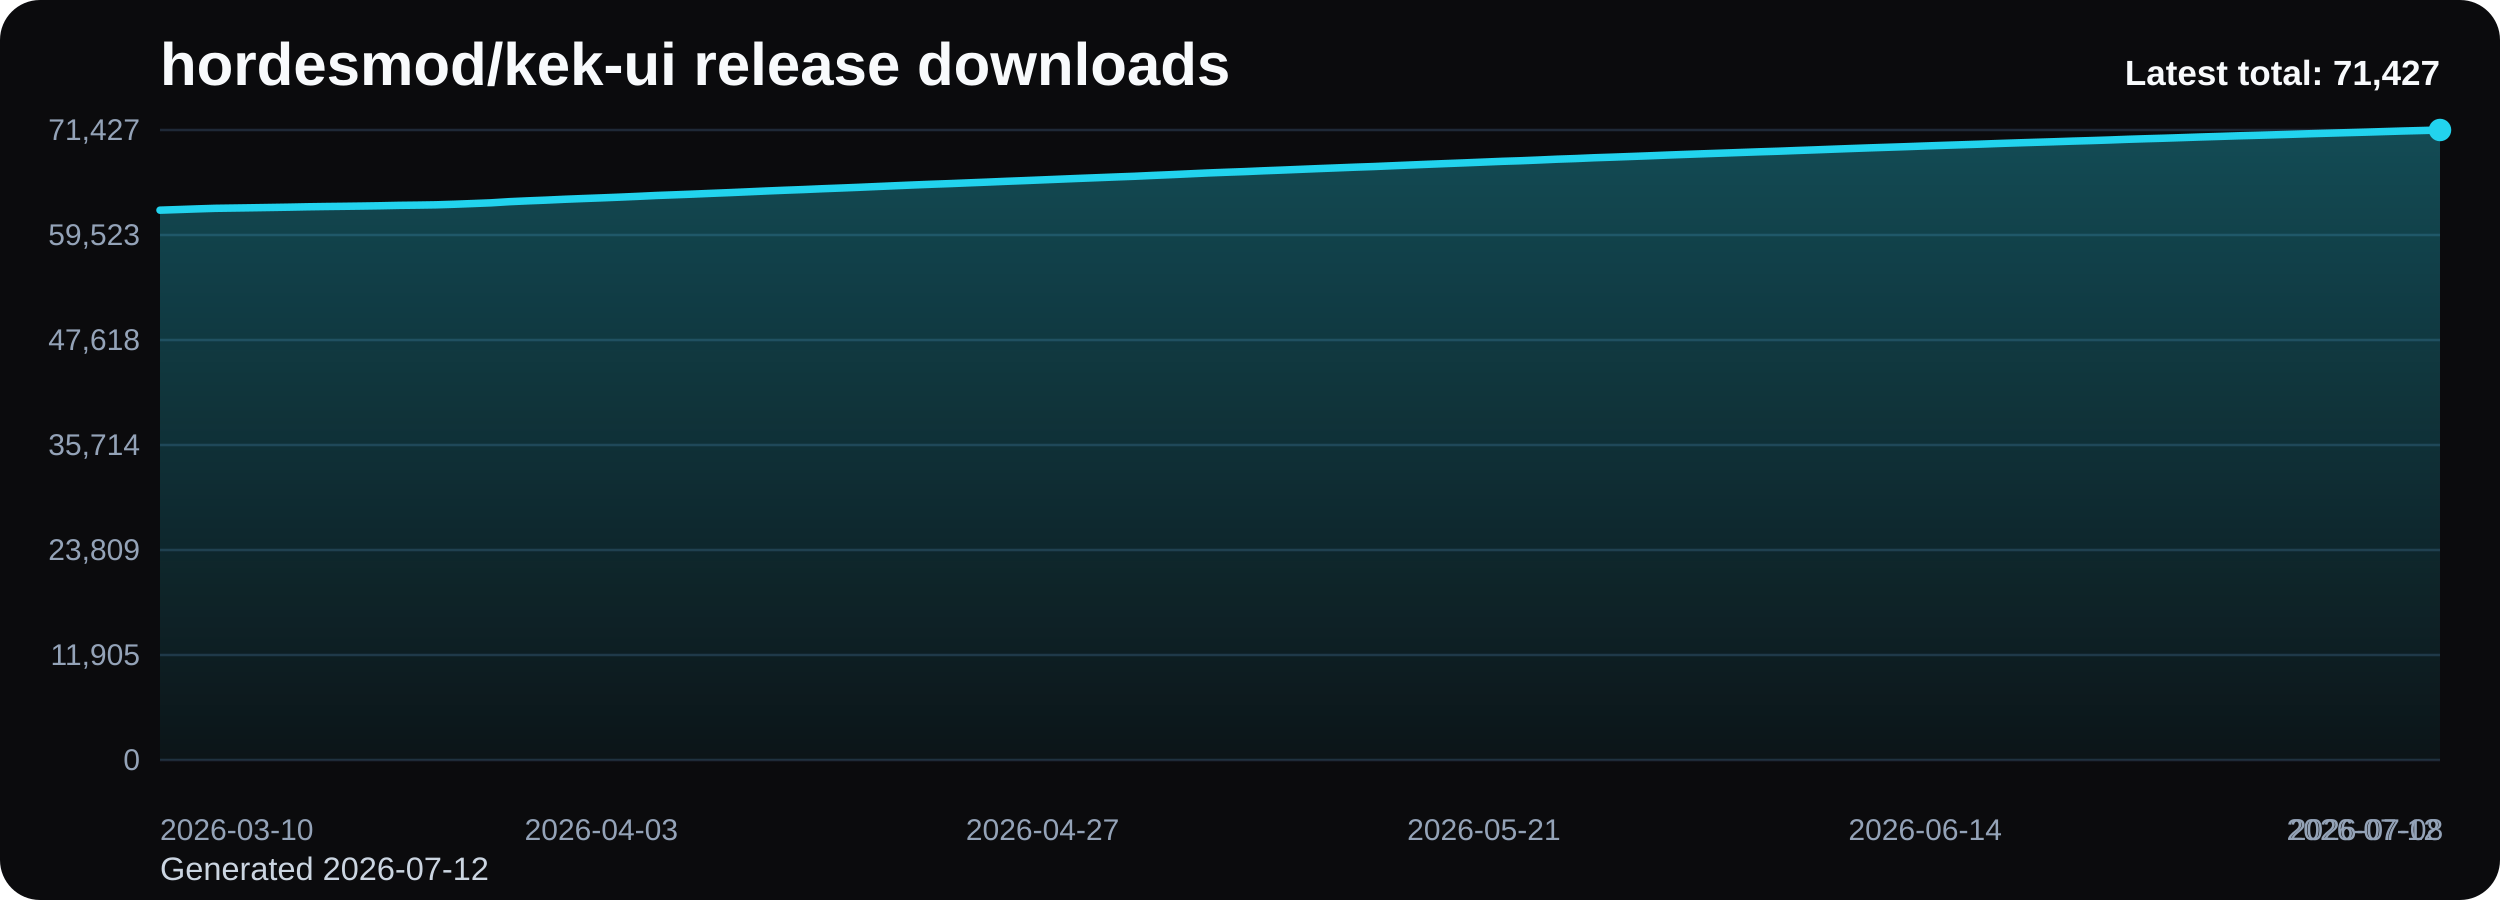
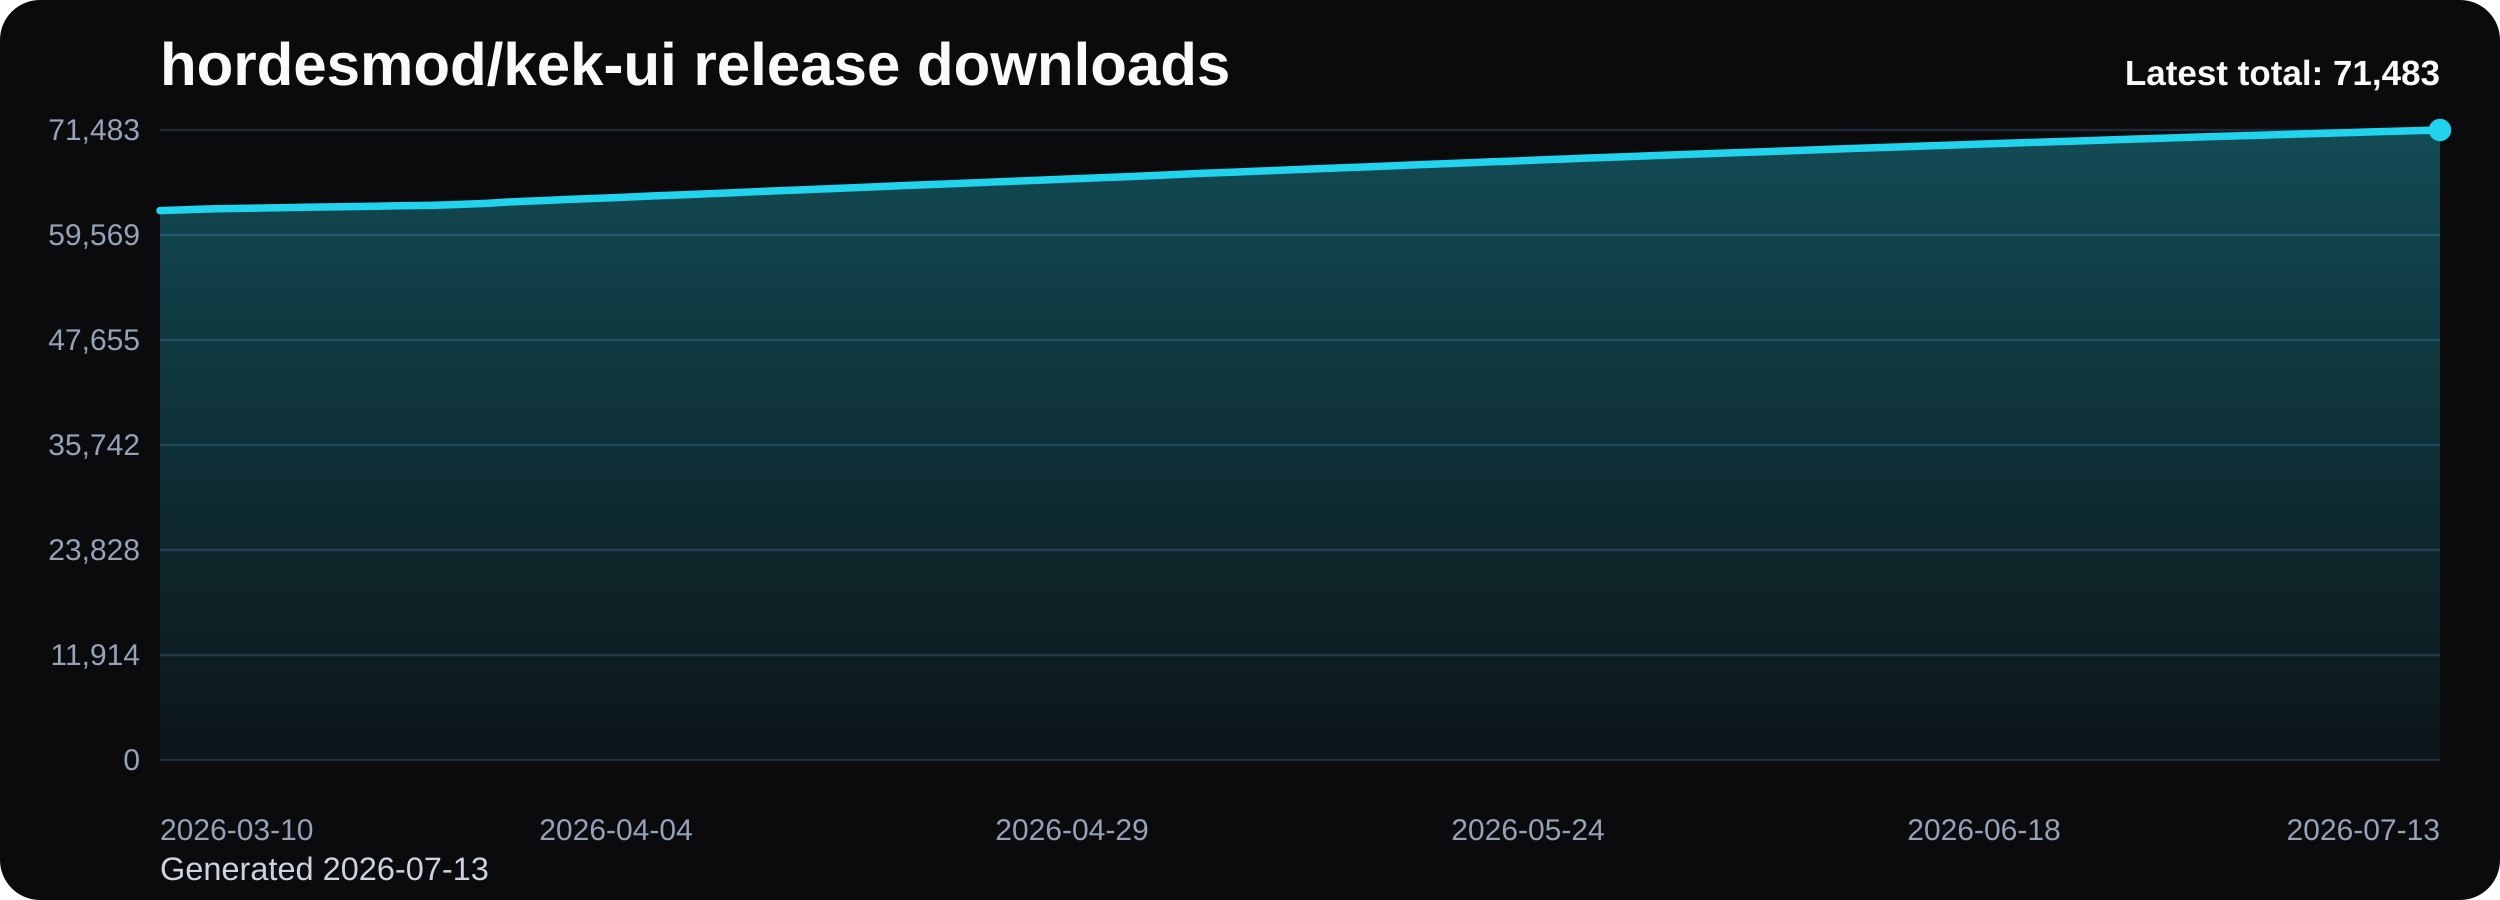
<svg xmlns="http://www.w3.org/2000/svg" viewBox="0 0 1000 360" role="img" aria-label="hordesmod/kek-ui release downloads chart">
  <defs>
    <linearGradient id="fill-total-trend-black" x1="0" y1="0" x2="0" y2="1">
      <stop offset="0%" stop-color="#22d3ee" stop-opacity="0.32" />
      <stop offset="100%" stop-color="#22d3ee" stop-opacity="0.05" />
    </linearGradient>
    <style>
      .bg { fill: #0b0b0d; }
      .title { font: 700 24px Arial, sans-serif; fill: #f8fafc; }
      .sub { font: 400 13px Arial, sans-serif; fill: #cbd5e1; }
      .grid { stroke: #1f2937; stroke-width: 1; }
      .axis { font: 400 12px Arial, sans-serif; fill: #94a3b8; }
      .line { fill: none; stroke: #22d3ee; stroke-width: 3; stroke-linecap: round; stroke-linejoin: round; }
      .dot { fill: #22d3ee; }
      .value { font: 600 11px Arial, sans-serif; fill: #cbd5e1; }
      .latest { font: 700 14px Arial, sans-serif; fill: #f8fafc; }
    </style>
  </defs>
  <rect class="bg" x="0" y="0" width="1000" height="360" rx="16" />
  <text class="title" x="64" y="34">hordesmod/kek-ui release downloads</text>
-   <text class="sub" x="64" y="352">Generated 2026-07-12</text>
+   <text class="sub" x="64" y="352">Generated 2026-07-13</text>
  <line x1="64" y1="52.00" x2="976" y2="52.00" class="grid" />
-   <text x="56" y="56.00" text-anchor="end" class="axis">71,427</text>
+   <text x="56" y="56.00" text-anchor="end" class="axis">71,483</text>
  <line x1="64" y1="94.00" x2="976" y2="94.00" class="grid" />
-   <text x="56" y="98.00" text-anchor="end" class="axis">59,523</text>
+   <text x="56" y="98.00" text-anchor="end" class="axis">59,569</text>
  <line x1="64" y1="136.00" x2="976" y2="136.00" class="grid" />
-   <text x="56" y="140.00" text-anchor="end" class="axis">47,618</text>
+   <text x="56" y="140.00" text-anchor="end" class="axis">47,655</text>
  <line x1="64" y1="178.00" x2="976" y2="178.00" class="grid" />
-   <text x="56" y="182.00" text-anchor="end" class="axis">35,714</text>
+   <text x="56" y="182.00" text-anchor="end" class="axis">35,742</text>
  <line x1="64" y1="220.00" x2="976" y2="220.00" class="grid" />
-   <text x="56" y="224.00" text-anchor="end" class="axis">23,809</text>
+   <text x="56" y="224.00" text-anchor="end" class="axis">23,828</text>
  <line x1="64" y1="262.00" x2="976" y2="262.00" class="grid" />
-   <text x="56" y="266.00" text-anchor="end" class="axis">11,905</text>
+   <text x="56" y="266.00" text-anchor="end" class="axis">11,914</text>
  <line x1="64" y1="304.00" x2="976" y2="304.00" class="grid" />
  <text x="56" y="308.00" text-anchor="end" class="axis">0</text>
-   <path d="M 64.00 304 L 64.00 84.07 L 71.35 83.82 L 78.71 83.56 L 86.06 83.33 L 93.42 83.22 L 100.77 83.11 L 108.13 82.99 L 115.48 82.87 L 122.84 82.72 L 130.19 82.61 L 137.55 82.52 L 144.90 82.42 L 152.26 82.30 L 159.61 82.14 L 166.97 82.05 L 174.32 81.93 L 181.68 81.70 L 189.03 81.42 L 196.39 81.13 L 203.74 80.67 L 211.10 80.34 L 218.45 80.05 L 225.81 79.71 L 233.16 79.42 L 240.52 79.15 L 247.87 78.86 L 255.23 78.54 L 262.58 78.19 L 269.94 77.92 L 277.29 77.64 L 284.65 77.33 L 292.00 77.04 L 299.35 76.72 L 306.71 76.39 L 314.06 76.09 L 321.42 75.82 L 328.77 75.50 L 336.13 75.22 L 343.48 74.93 L 350.84 74.61 L 358.19 74.29 L 365.55 73.98 L 372.90 73.69 L 380.26 73.43 L 387.61 73.13 L 394.97 72.84 L 402.32 72.53 L 409.68 72.25 L 417.03 71.95 L 424.39 71.65 L 431.74 71.35 L 439.10 71.07 L 446.45 70.78 L 453.81 70.51 L 461.16 70.17 L 468.52 69.86 L 475.87 69.52 L 483.23 69.18 L 490.58 68.90 L 497.94 68.64 L 505.29 68.32 L 512.65 68.04 L 520.00 67.74 L 527.35 67.44 L 534.71 67.16 L 542.06 66.87 L 549.42 66.62 L 556.77 66.31 L 564.13 66.00 L 571.48 65.70 L 578.84 65.41 L 586.19 65.13 L 593.55 64.83 L 600.90 64.53 L 608.26 64.30 L 615.61 64.00 L 622.97 63.67 L 630.32 63.42 L 637.68 63.10 L 645.03 62.86 L 652.39 62.59 L 659.74 62.32 L 667.10 62.02 L 674.45 61.75 L 681.81 61.49 L 689.16 61.24 L 696.52 60.98 L 703.87 60.72 L 711.23 60.49 L 718.58 60.21 L 725.94 59.95 L 733.29 59.67 L 740.65 59.40 L 748.00 59.14 L 755.35 58.90 L 762.71 58.66 L 770.06 58.39 L 777.42 58.14 L 784.77 57.90 L 792.13 57.66 L 799.48 57.39 L 806.84 57.15 L 814.19 56.92 L 821.55 56.70 L 828.90 56.45 L 836.26 56.24 L 843.61 56.00 L 850.97 55.72 L 858.32 55.49 L 865.68 55.28 L 873.03 55.04 L 880.39 54.79 L 887.74 54.57 L 895.10 54.33 L 902.45 54.13 L 909.81 53.92 L 917.16 53.70 L 924.52 53.47 L 931.87 53.26 L 939.23 53.05 L 946.58 52.85 L 953.94 52.62 L 961.29 52.40 L 968.65 52.21 L 976.00 52.00 L 976.00 304 Z" fill="url(#fill-total-trend-black)" />
-   <polyline class="line" points="64.00,84.07 71.35,83.82 78.71,83.56 86.06,83.33 93.42,83.22 100.77,83.11 108.13,82.99 115.48,82.87 122.84,82.72 130.19,82.61 137.55,82.52 144.90,82.42 152.26,82.30 159.61,82.14 166.97,82.05 174.32,81.93 181.68,81.70 189.03,81.42 196.39,81.13 203.74,80.67 211.10,80.34 218.45,80.05 225.81,79.71 233.16,79.42 240.52,79.15 247.87,78.86 255.23,78.54 262.58,78.19 269.94,77.92 277.29,77.64 284.65,77.33 292.00,77.04 299.35,76.72 306.71,76.39 314.06,76.09 321.42,75.82 328.77,75.50 336.13,75.22 343.48,74.93 350.84,74.61 358.19,74.29 365.55,73.98 372.90,73.69 380.26,73.43 387.61,73.13 394.97,72.84 402.32,72.53 409.68,72.25 417.03,71.95 424.39,71.65 431.74,71.35 439.10,71.07 446.45,70.78 453.81,70.51 461.16,70.17 468.52,69.86 475.87,69.52 483.23,69.18 490.58,68.90 497.94,68.64 505.29,68.32 512.65,68.04 520.00,67.74 527.35,67.44 534.71,67.16 542.06,66.87 549.42,66.62 556.77,66.31 564.13,66.00 571.48,65.70 578.84,65.41 586.19,65.13 593.55,64.83 600.90,64.53 608.26,64.30 615.61,64.00 622.97,63.67 630.32,63.42 637.68,63.10 645.03,62.86 652.39,62.59 659.74,62.32 667.10,62.02 674.45,61.75 681.81,61.49 689.16,61.24 696.52,60.98 703.87,60.72 711.23,60.49 718.58,60.21 725.94,59.95 733.29,59.67 740.65,59.40 748.00,59.14 755.35,58.90 762.71,58.66 770.06,58.39 777.42,58.14 784.77,57.90 792.13,57.66 799.48,57.39 806.84,57.15 814.19,56.92 821.55,56.70 828.90,56.45 836.26,56.24 843.61,56.00 850.97,55.72 858.32,55.49 865.68,55.28 873.03,55.04 880.39,54.79 887.74,54.57 895.10,54.33 902.45,54.13 909.81,53.92 917.16,53.70 924.52,53.47 931.87,53.26 939.23,53.05 946.58,52.85 953.94,52.62 961.29,52.40 968.65,52.21 976.00,52.00" />
+   <path d="M 64.00 304 L 64.00 84.24 L 71.30 84.00 L 78.59 83.73 L 85.89 83.51 L 93.18 83.39 L 100.48 83.28 L 107.78 83.16 L 115.07 83.04 L 122.37 82.89 L 129.66 82.79 L 136.96 82.69 L 144.26 82.59 L 151.55 82.47 L 158.85 82.31 L 166.14 82.22 L 173.44 82.11 L 180.74 81.88 L 188.03 81.60 L 195.33 81.31 L 202.62 80.84 L 209.92 80.51 L 217.22 80.23 L 224.51 79.88 L 231.81 79.59 L 239.10 79.33 L 246.40 79.04 L 253.70 78.71 L 260.99 78.37 L 268.29 78.09 L 275.58 77.82 L 282.88 77.51 L 290.18 77.22 L 297.47 76.90 L 304.77 76.57 L 312.06 76.27 L 319.36 76.00 L 326.66 75.68 L 333.95 75.40 L 341.25 75.10 L 348.54 74.79 L 355.84 74.47 L 363.14 74.16 L 370.43 73.87 L 377.73 73.61 L 385.02 73.31 L 392.32 73.02 L 399.62 72.71 L 406.91 72.43 L 414.21 72.13 L 421.50 71.84 L 428.80 71.53 L 436.10 71.26 L 443.39 70.96 L 450.69 70.69 L 457.98 70.36 L 465.28 70.04 L 472.58 69.70 L 479.87 69.36 L 487.17 69.09 L 494.46 68.83 L 501.76 68.51 L 509.06 68.23 L 516.35 67.93 L 523.65 67.62 L 530.94 67.35 L 538.24 67.06 L 545.54 66.81 L 552.83 66.50 L 560.13 66.19 L 567.42 65.88 L 574.72 65.60 L 582.02 65.32 L 589.31 65.02 L 596.61 64.72 L 603.90 64.49 L 611.20 64.19 L 618.50 63.86 L 625.79 63.61 L 633.09 63.29 L 640.38 63.04 L 647.68 62.78 L 654.98 62.51 L 662.27 62.21 L 669.57 61.94 L 676.86 61.68 L 684.16 61.43 L 691.46 61.17 L 698.75 60.92 L 706.05 60.68 L 713.34 60.40 L 720.64 60.14 L 727.94 59.86 L 735.23 59.59 L 742.53 59.33 L 749.82 59.09 L 757.12 58.85 L 764.42 58.59 L 771.71 58.33 L 779.01 58.10 L 786.30 57.85 L 793.60 57.58 L 800.90 57.35 L 808.19 57.11 L 815.49 56.89 L 822.78 56.64 L 830.08 56.43 L 837.38 56.19 L 844.67 55.92 L 851.97 55.69 L 859.26 55.47 L 866.56 55.23 L 873.86 54.98 L 881.15 54.76 L 888.45 54.53 L 895.74 54.33 L 903.04 54.11 L 910.34 53.89 L 917.63 53.66 L 924.93 53.46 L 932.22 53.24 L 939.52 53.05 L 946.82 52.81 L 954.11 52.60 L 961.41 52.41 L 968.70 52.20 L 976.00 52.00 L 976.00 304 Z" fill="url(#fill-total-trend-black)" />
+   <polyline class="line" points="64.00,84.24 71.30,84.00 78.59,83.73 85.89,83.51 93.18,83.39 100.48,83.28 107.78,83.16 115.07,83.04 122.37,82.89 129.66,82.79 136.96,82.69 144.26,82.59 151.55,82.47 158.85,82.31 166.14,82.22 173.44,82.11 180.74,81.88 188.03,81.60 195.33,81.31 202.62,80.84 209.92,80.51 217.22,80.23 224.51,79.88 231.81,79.59 239.10,79.33 246.40,79.04 253.70,78.71 260.99,78.37 268.29,78.09 275.58,77.82 282.88,77.51 290.18,77.22 297.47,76.90 304.77,76.57 312.06,76.27 319.36,76.00 326.66,75.68 333.95,75.40 341.25,75.10 348.54,74.79 355.84,74.47 363.14,74.16 370.43,73.87 377.73,73.61 385.02,73.31 392.32,73.02 399.62,72.71 406.91,72.43 414.21,72.13 421.50,71.84 428.80,71.53 436.10,71.26 443.39,70.96 450.69,70.69 457.98,70.36 465.28,70.04 472.58,69.70 479.87,69.36 487.17,69.09 494.46,68.83 501.76,68.51 509.06,68.23 516.35,67.93 523.65,67.62 530.94,67.35 538.24,67.06 545.54,66.81 552.83,66.50 560.13,66.19 567.42,65.88 574.72,65.60 582.02,65.32 589.31,65.02 596.61,64.72 603.90,64.49 611.20,64.19 618.50,63.86 625.79,63.61 633.09,63.29 640.38,63.04 647.68,62.78 654.98,62.51 662.27,62.21 669.57,61.94 676.86,61.68 684.16,61.43 691.46,61.17 698.75,60.92 706.05,60.68 713.34,60.40 720.64,60.14 727.94,59.86 735.23,59.59 742.53,59.33 749.82,59.09 757.12,58.85 764.42,58.59 771.71,58.33 779.01,58.10 786.30,57.85 793.60,57.58 800.90,57.35 808.19,57.11 815.49,56.89 822.78,56.64 830.08,56.43 837.38,56.19 844.67,55.92 851.97,55.69 859.26,55.47 866.56,55.23 873.86,54.98 881.15,54.76 888.45,54.53 895.74,54.33 903.04,54.11 910.34,53.89 917.63,53.66 924.93,53.46 932.22,53.24 939.52,53.05 946.82,52.81 954.11,52.60 961.41,52.41 968.70,52.20 976.00,52.00" />
  <circle class="dot" cx="976.00" cy="52.00" r="4.5" />
  <text class="axis" x="64.00" y="336" text-anchor="start">2026-03-10</text>
-   <text class="axis" x="240.52" y="336" text-anchor="middle">2026-04-03</text>
-   <text class="axis" x="417.03" y="336" text-anchor="middle">2026-04-27</text>
-   <text class="axis" x="593.55" y="336" text-anchor="middle">2026-05-21</text>
-   <text class="axis" x="770.06" y="336" text-anchor="middle">2026-06-14</text>
-   <text class="axis" x="946.58" y="336" text-anchor="middle">2026-07-08</text>
-   <text class="axis" x="976.00" y="336" text-anchor="end">2026-07-12</text>
-   <text class="latest" x="976" y="34" text-anchor="end">Latest total: 71,427</text>
+   <text class="axis" x="246.40" y="336" text-anchor="middle">2026-04-04</text>
+   <text class="axis" x="428.80" y="336" text-anchor="middle">2026-04-29</text>
+   <text class="axis" x="611.20" y="336" text-anchor="middle">2026-05-24</text>
+   <text class="axis" x="793.60" y="336" text-anchor="middle">2026-06-18</text>
+   <text class="axis" x="976.00" y="336" text-anchor="end">2026-07-13</text>
+   <text class="latest" x="976" y="34" text-anchor="end">Latest total: 71,483</text>
</svg>
